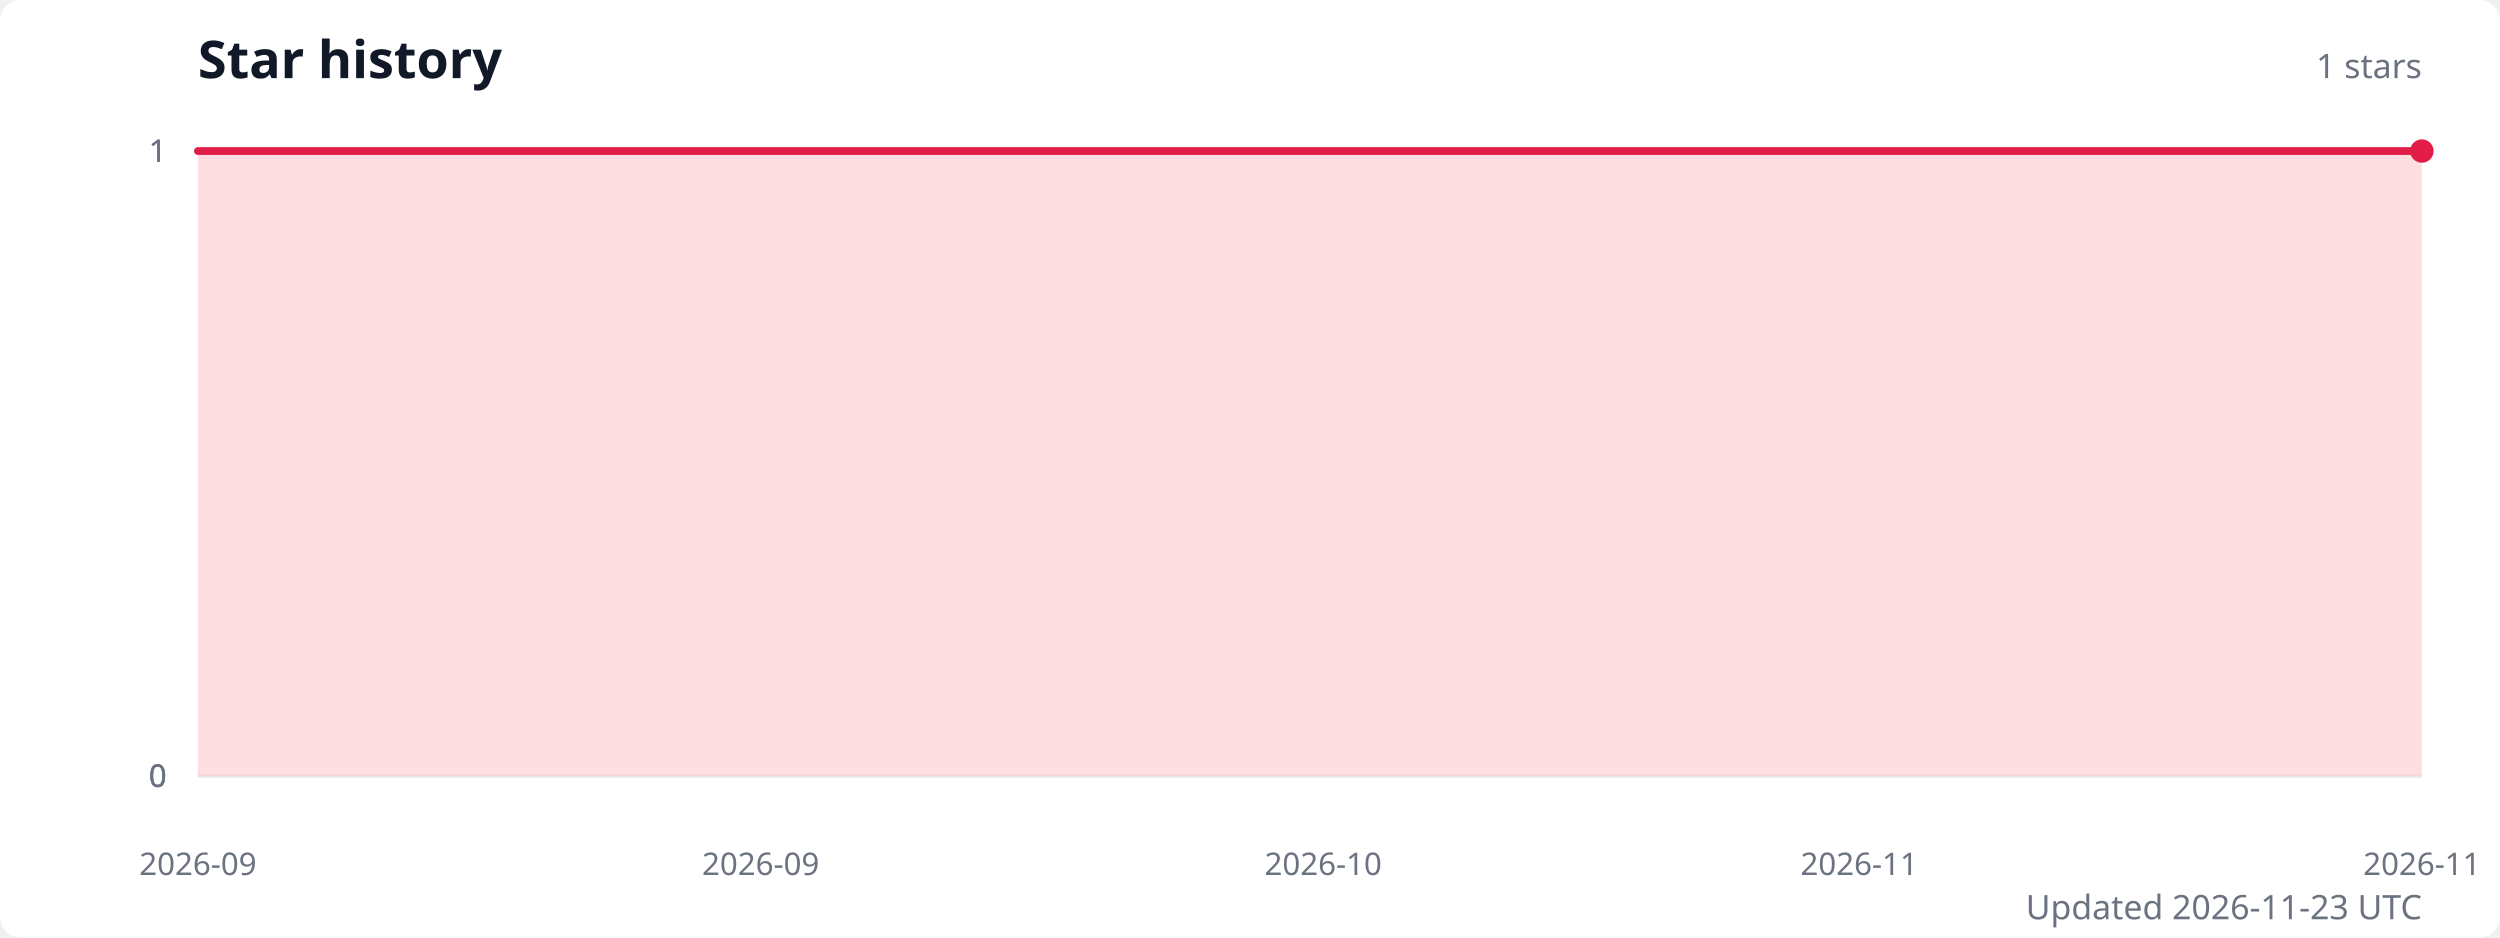
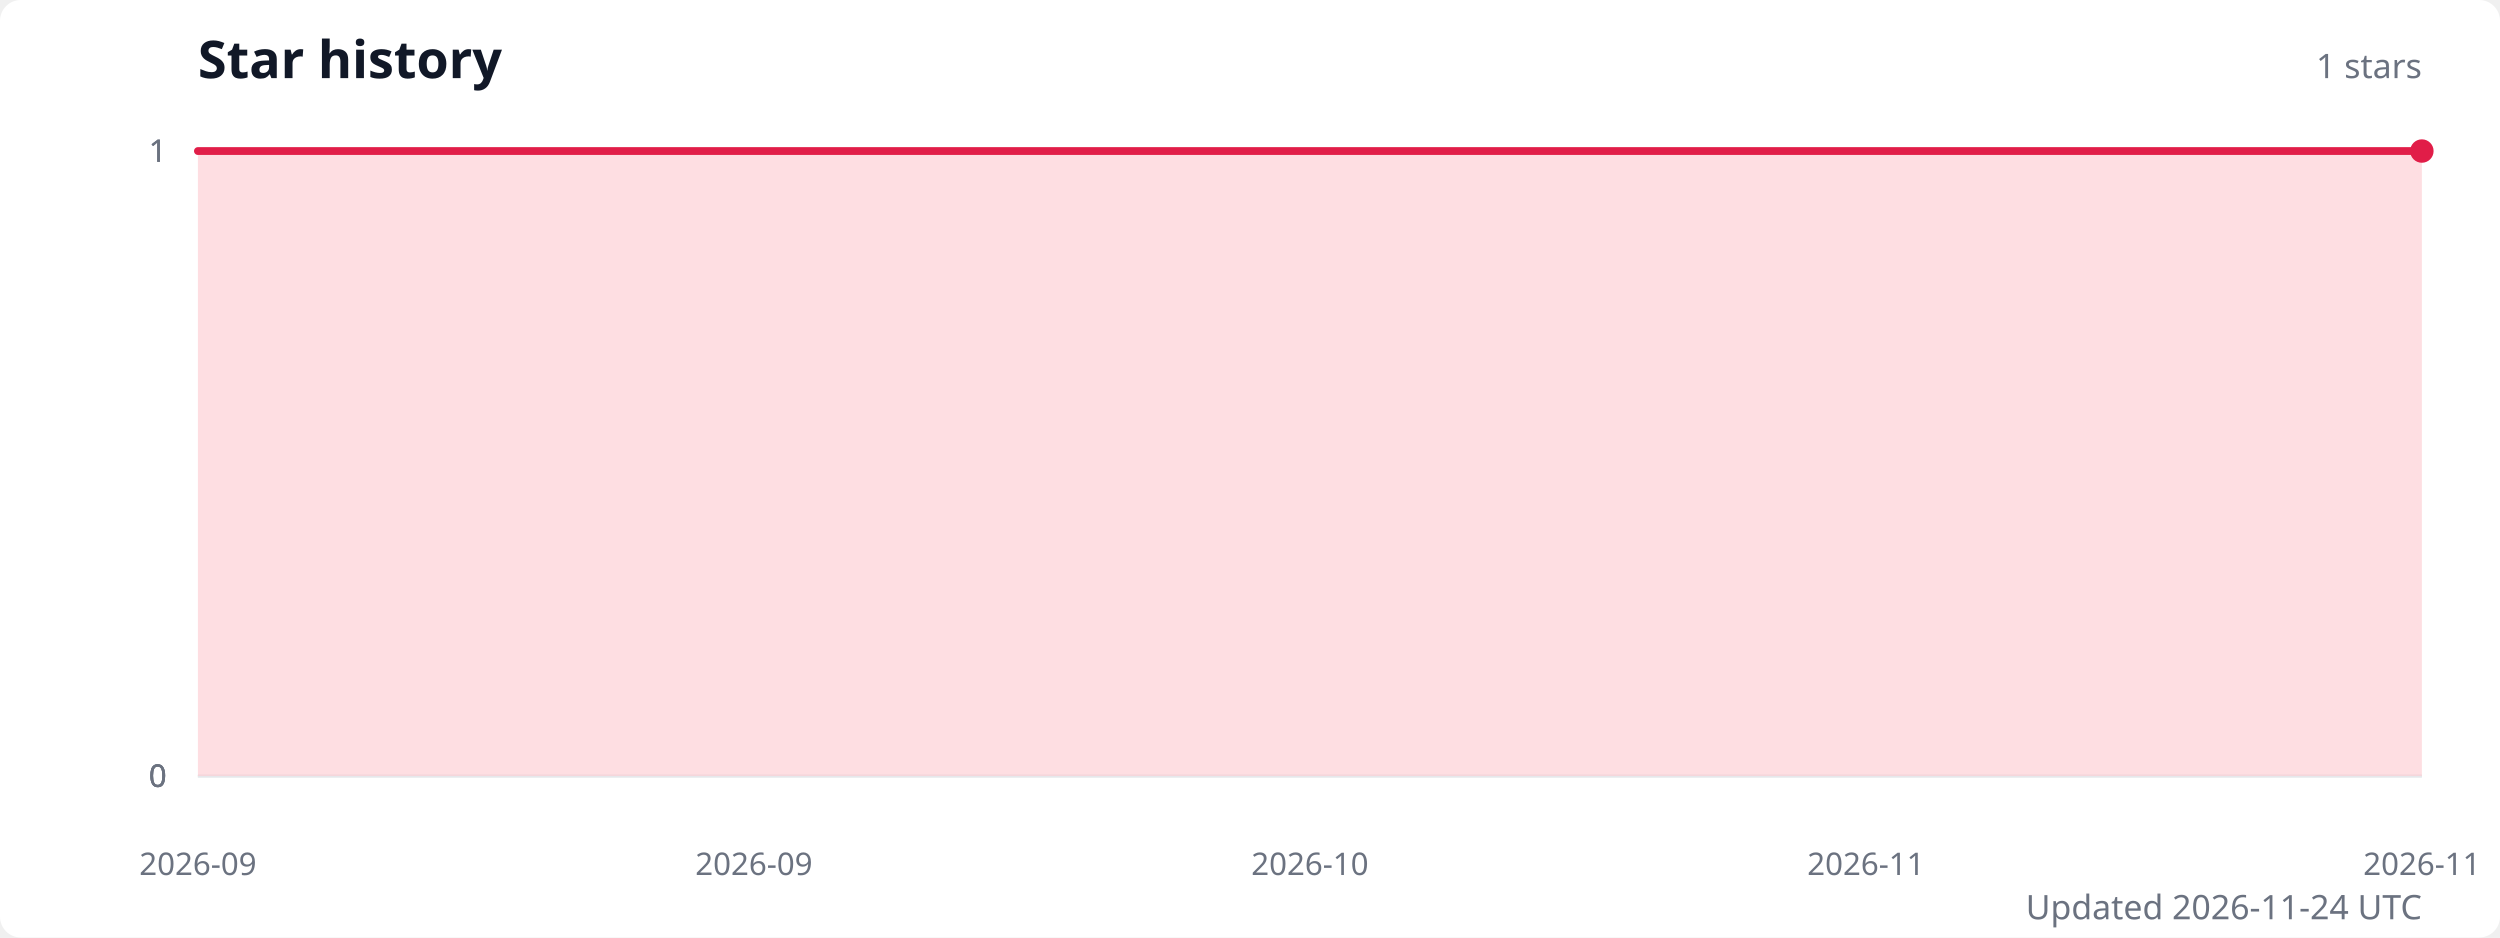
<svg xmlns="http://www.w3.org/2000/svg" width="960" height="360" viewBox="0 0 960 360" role="img" aria-labelledby="title description">
  <style>
    .title { fill: #111827; font: 600 20px system-ui, sans-serif; }
    .subtitle { fill: #6b7280; font: 13px system-ui, sans-serif; }
    .axis-label { fill: #6b7280; font: 12px system-ui, sans-serif; }
    .grid { stroke: #e5e7eb; stroke-width: 1; }
  </style>
  <rect width="100%" height="100%" fill="#ffffff" rx="8" />
  <text class="title" x="76" y="30">Star history</text>
  <text class="subtitle" x="930" y="30" text-anchor="end">1 stars</text>
  <line class="grid" x1="76" y1="298" x2="930" y2="298" />
  <text class="axis-label" x="64" y="298" text-anchor="end" dominant-baseline="middle">0</text>
  <line class="grid" x1="76" y1="298" x2="930" y2="298" />
  <text class="axis-label" x="64" y="298" text-anchor="end" dominant-baseline="middle">0</text>
  <line class="grid" x1="76" y1="298" x2="930" y2="298" />
  <text class="axis-label" x="64" y="298" text-anchor="end" dominant-baseline="middle">0</text>
  <line class="grid" x1="76" y1="58" x2="930" y2="58" />
  <text class="axis-label" x="64" y="58" text-anchor="end" dominant-baseline="middle">1</text>
  <line class="grid" x1="76" y1="58" x2="930" y2="58" />
  <text class="axis-label" x="64" y="58" text-anchor="end" dominant-baseline="middle">1</text>
-   <path d="M 76 298 L 76,58 86.3,58 96.6,58 106.9,58 117.2,58 127.4,58 137.7,58 148,58 158.3,58 168.6,58 178.9,58 189.2,58 199.5,58 209.8,58 220,58 230.3,58 240.6,58 250.9,58 261.2,58 271.5,58 281.8,58 292.1,58 302.4,58 312.7,58 322.9,58 333.2,58 343.5,58 353.8,58 364.1,58 374.4,58 384.7,58 395,58 405.3,58 415.5,58 425.8,58 436.1,58 446.4,58 456.7,58 467,58 477.3,58 487.6,58 497.9,58 508.1,58 518.4,58 528.7,58 539,58 549.3,58 559.6,58 569.9,58 580.2,58 590.5,58 600.7,58 611,58 621.3,58 631.6,58 641.9,58 652.2,58 662.5,58 672.8,58 683.1,58 693.3,58 703.6,58 713.9,58 724.2,58 734.5,58 744.8,58 755.1,58 765.4,58 775.7,58 786,58 796.2,58 806.5,58 816.8,58 827.1,58 837.4,58 847.7,58 858,58 868.3,58 878.6,58 888.8,58 899.1,58 909.4,58 919.7,58 930,58 L 930 298 Z" fill="#fecdd3" opacity="0.65" />
-   <polyline points="76,58 86.3,58 96.6,58 106.9,58 117.2,58 127.4,58 137.7,58 148,58 158.3,58 168.6,58 178.9,58 189.2,58 199.5,58 209.8,58 220,58 230.3,58 240.6,58 250.9,58 261.2,58 271.5,58 281.8,58 292.1,58 302.4,58 312.7,58 322.9,58 333.2,58 343.5,58 353.8,58 364.1,58 374.4,58 384.7,58 395,58 405.3,58 415.5,58 425.8,58 436.1,58 446.4,58 456.7,58 467,58 477.3,58 487.6,58 497.9,58 508.1,58 518.4,58 528.7,58 539,58 549.3,58 559.6,58 569.9,58 580.2,58 590.5,58 600.7,58 611,58 621.3,58 631.6,58 641.9,58 652.2,58 662.5,58 672.8,58 683.1,58 693.3,58 703.6,58 713.9,58 724.2,58 734.5,58 744.8,58 755.1,58 765.4,58 775.7,58 786,58 796.2,58 806.5,58 816.8,58 827.1,58 837.4,58 847.7,58 858,58 868.3,58 878.6,58 888.8,58 899.1,58 909.4,58 919.7,58 930,58" fill="none" stroke="#e11d48" stroke-width="3" stroke-linecap="round" stroke-linejoin="round" />
+   <path d="M 76 298 L 76,58 86.2,58 96.3,58 106.5,58 116.7,58 126.8,58 137,58 147.2,58 157.3,58 167.5,58 177.7,58 187.8,58 198,58 208.2,58 218.3,58 228.5,58 238.7,58 248.8,58 259,58 269.2,58 279.3,58 289.5,58 299.7,58 309.8,58 320,58 330.2,58 340.3,58 350.5,58 360.7,58 370.8,58 381,58 391.2,58 401.3,58 411.5,58 421.7,58 431.8,58 442,58 452.2,58 462.3,58 472.5,58 482.7,58 492.8,58 503,58 513.2,58 523.3,58 533.5,58 543.7,58 553.8,58 564,58 574.2,58 584.3,58 594.5,58 604.7,58 614.8,58 625,58 635.2,58 645.3,58 655.5,58 665.7,58 675.8,58 686,58 696.2,58 706.3,58 716.5,58 726.7,58 736.8,58 747,58 757.2,58 767.3,58 777.5,58 787.7,58 797.8,58 808,58 818.2,58 828.3,58 838.5,58 848.7,58 858.8,58 869,58 879.2,58 889.3,58 899.5,58 909.7,58 919.8,58 930,58 L 930 298 Z" fill="#fecdd3" opacity="0.65" />
+   <polyline points="76,58 86.2,58 96.3,58 106.5,58 116.7,58 126.8,58 137,58 147.2,58 157.3,58 167.5,58 177.7,58 187.8,58 198,58 208.2,58 218.3,58 228.5,58 238.7,58 248.8,58 259,58 269.2,58 279.3,58 289.5,58 299.7,58 309.8,58 320,58 330.2,58 340.3,58 350.5,58 360.7,58 370.8,58 381,58 391.2,58 401.3,58 411.5,58 421.7,58 431.8,58 442,58 452.2,58 462.3,58 472.5,58 482.7,58 492.8,58 503,58 513.2,58 523.3,58 533.5,58 543.7,58 553.8,58 564,58 574.2,58 584.3,58 594.5,58 604.7,58 614.8,58 625,58 635.2,58 645.3,58 655.5,58 665.7,58 675.8,58 686,58 696.2,58 706.3,58 716.5,58 726.7,58 736.8,58 747,58 757.2,58 767.3,58 777.5,58 787.7,58 797.8,58 808,58 818.2,58 828.3,58 838.5,58 848.7,58 858.8,58 869,58 879.2,58 889.3,58 899.5,58 909.7,58 919.8,58 930,58" fill="none" stroke="#e11d48" stroke-width="3" stroke-linecap="round" stroke-linejoin="round" />
  <circle cx="930" cy="58" r="4.5" fill="#e11d48" />
  <text class="axis-label" x="76" y="336" text-anchor="middle">2026-09</text>
-   <text class="axis-label" x="292.1" y="336" text-anchor="middle">2026-09</text>
-   <text class="axis-label" x="508.1" y="336" text-anchor="middle">2026-10</text>
-   <text class="axis-label" x="713.9" y="336" text-anchor="middle">2026-11</text>
+   <text class="axis-label" x="289.5" y="336" text-anchor="middle">2026-09</text>
+   <text class="axis-label" x="503" y="336" text-anchor="middle">2026-10</text>
+   <text class="axis-label" x="716.5" y="336" text-anchor="middle">2026-11</text>
  <text class="axis-label" x="930" y="336" text-anchor="middle">2026-11</text>
-   <text class="subtitle" x="930" y="353" text-anchor="end">Updated 2026-11-23 UTC</text>
+   <text class="subtitle" x="930" y="353" text-anchor="end">Updated 2026-11-24 UTC</text>
</svg>
